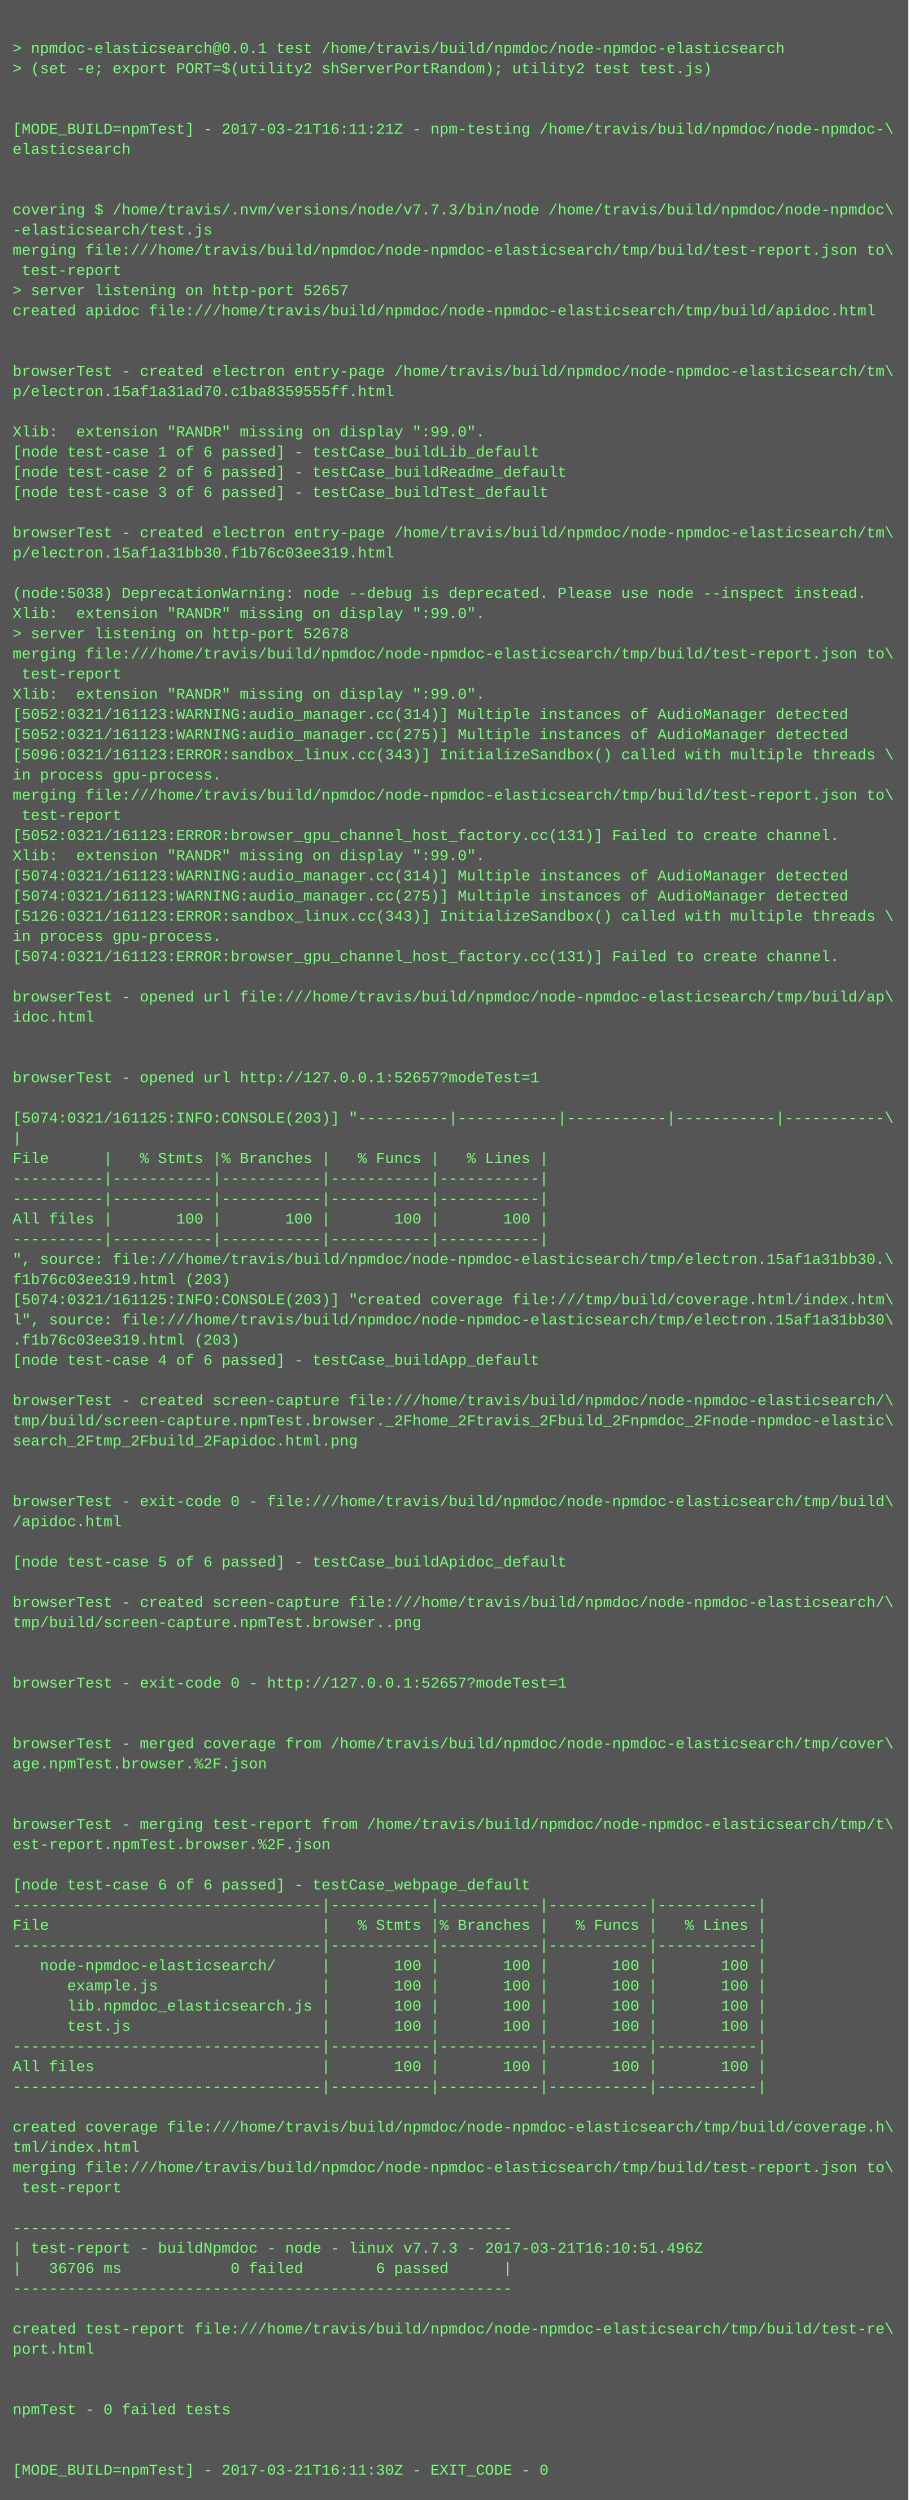
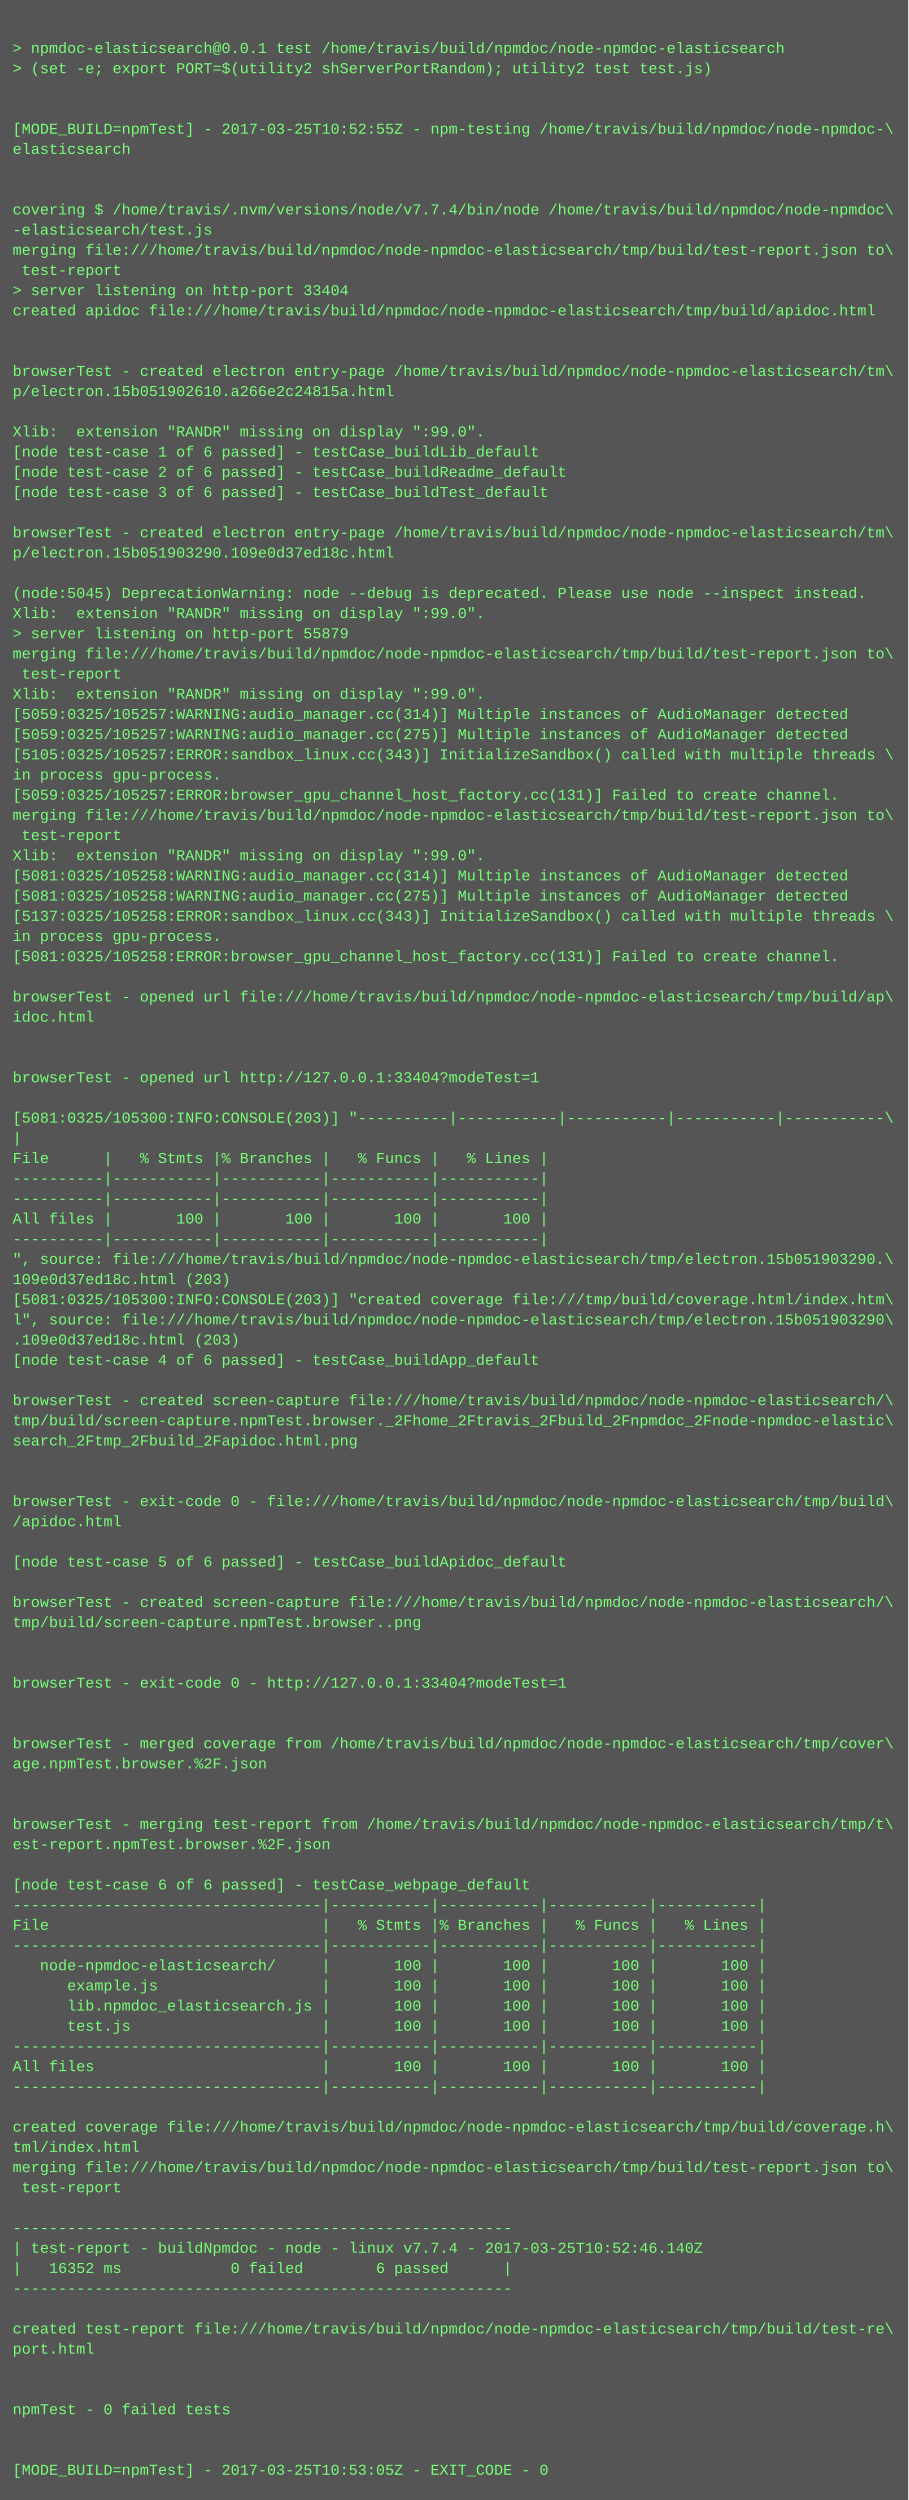
<svg xmlns="http://www.w3.org/2000/svg" height="1982" width="720">
  <rect height="1982" fill="#555" width="720" />
  <text fill="#7f7" font-family="Courier New" font-size="12" xml:space="preserve">
    <tspan x="10" y="26" />
    <tspan x="10" y="42">&gt; npmdoc-elasticsearch@0.0.1 test /home/travis/build/npmdoc/node-npmdoc-elasticsearch</tspan>
    <tspan x="10" y="58">&gt; (set -e; export PORT=$(utility2 shServerPortRandom); utility2 test test.js)</tspan>
    <tspan x="10" y="74" />
    <tspan x="10" y="90" />
-     <tspan x="10" y="106">[MODE_BUILD=npmTest] - 2017-03-21T16:11:21Z - npm-testing /home/travis/build/npmdoc/node-npmdoc-\</tspan>
+     <tspan x="10" y="106">[MODE_BUILD=npmTest] - 2017-03-25T10:52:55Z - npm-testing /home/travis/build/npmdoc/node-npmdoc-\</tspan>
    <tspan x="10" y="122">elasticsearch</tspan>
    <tspan x="10" y="138" />
    <tspan x="10" y="154" />
-     <tspan x="10" y="170">covering $ /home/travis/.nvm/versions/node/v7.7.3/bin/node /home/travis/build/npmdoc/node-npmdoc\</tspan>
+     <tspan x="10" y="170">covering $ /home/travis/.nvm/versions/node/v7.7.4/bin/node /home/travis/build/npmdoc/node-npmdoc\</tspan>
    <tspan x="10" y="186">-elasticsearch/test.js</tspan>
    <tspan x="10" y="202">merging file:///home/travis/build/npmdoc/node-npmdoc-elasticsearch/tmp/build/test-report.json to\</tspan>
    <tspan x="10" y="218"> test-report</tspan>
-     <tspan x="10" y="234">&gt; server listening on http-port 52657</tspan>
+     <tspan x="10" y="234">&gt; server listening on http-port 33404</tspan>
    <tspan x="10" y="250">created apidoc file:///home/travis/build/npmdoc/node-npmdoc-elasticsearch/tmp/build/apidoc.html</tspan>
    <tspan x="10" y="266" />
    <tspan x="10" y="282" />
    <tspan x="10" y="298">browserTest - created electron entry-page /home/travis/build/npmdoc/node-npmdoc-elasticsearch/tm\</tspan>
-     <tspan x="10" y="314">p/electron.15af1a31ad70.c1ba8359555ff.html</tspan>
+     <tspan x="10" y="314">p/electron.15b051902610.a266e2c24815a.html</tspan>
    <tspan x="10" y="330" />
    <tspan x="10" y="346">Xlib:  extension "RANDR" missing on display ":99.0".</tspan>
    <tspan x="10" y="362">[node test-case 1 of 6 passed] - testCase_buildLib_default</tspan>
    <tspan x="10" y="378">[node test-case 2 of 6 passed] - testCase_buildReadme_default</tspan>
    <tspan x="10" y="394">[node test-case 3 of 6 passed] - testCase_buildTest_default</tspan>
    <tspan x="10" y="410" />
    <tspan x="10" y="426">browserTest - created electron entry-page /home/travis/build/npmdoc/node-npmdoc-elasticsearch/tm\</tspan>
-     <tspan x="10" y="442">p/electron.15af1a31bb30.f1b76c03ee319.html</tspan>
+     <tspan x="10" y="442">p/electron.15b051903290.109e0d37ed18c.html</tspan>
    <tspan x="10" y="458" />
-     <tspan x="10" y="474">(node:5038) DeprecationWarning: node --debug is deprecated. Please use node --inspect instead.</tspan>
+     <tspan x="10" y="474">(node:5045) DeprecationWarning: node --debug is deprecated. Please use node --inspect instead.</tspan>
    <tspan x="10" y="490">Xlib:  extension "RANDR" missing on display ":99.0".</tspan>
-     <tspan x="10" y="506">&gt; server listening on http-port 52678</tspan>
+     <tspan x="10" y="506">&gt; server listening on http-port 55879</tspan>
    <tspan x="10" y="522">merging file:///home/travis/build/npmdoc/node-npmdoc-elasticsearch/tmp/build/test-report.json to\</tspan>
    <tspan x="10" y="538"> test-report</tspan>
    <tspan x="10" y="554">Xlib:  extension "RANDR" missing on display ":99.0".</tspan>
-     <tspan x="10" y="570">[5052:0321/161123:WARNING:audio_manager.cc(314)] Multiple instances of AudioManager detected</tspan>
-     <tspan x="10" y="586">[5052:0321/161123:WARNING:audio_manager.cc(275)] Multiple instances of AudioManager detected</tspan>
-     <tspan x="10" y="602">[5096:0321/161123:ERROR:sandbox_linux.cc(343)] InitializeSandbox() called with multiple threads \</tspan>
+     <tspan x="10" y="570">[5059:0325/105257:WARNING:audio_manager.cc(314)] Multiple instances of AudioManager detected</tspan>
+     <tspan x="10" y="586">[5059:0325/105257:WARNING:audio_manager.cc(275)] Multiple instances of AudioManager detected</tspan>
+     <tspan x="10" y="602">[5105:0325/105257:ERROR:sandbox_linux.cc(343)] InitializeSandbox() called with multiple threads \</tspan>
    <tspan x="10" y="618">in process gpu-process. </tspan>
-     <tspan x="10" y="634">merging file:///home/travis/build/npmdoc/node-npmdoc-elasticsearch/tmp/build/test-report.json to\</tspan>
-     <tspan x="10" y="650"> test-report</tspan>
-     <tspan x="10" y="666">[5052:0321/161123:ERROR:browser_gpu_channel_host_factory.cc(131)] Failed to create channel.</tspan>
+     <tspan x="10" y="634">[5059:0325/105257:ERROR:browser_gpu_channel_host_factory.cc(131)] Failed to create channel.</tspan>
+     <tspan x="10" y="650">merging file:///home/travis/build/npmdoc/node-npmdoc-elasticsearch/tmp/build/test-report.json to\</tspan>
+     <tspan x="10" y="666"> test-report</tspan>
    <tspan x="10" y="682">Xlib:  extension "RANDR" missing on display ":99.0".</tspan>
-     <tspan x="10" y="698">[5074:0321/161123:WARNING:audio_manager.cc(314)] Multiple instances of AudioManager detected</tspan>
-     <tspan x="10" y="714">[5074:0321/161123:WARNING:audio_manager.cc(275)] Multiple instances of AudioManager detected</tspan>
-     <tspan x="10" y="730">[5126:0321/161123:ERROR:sandbox_linux.cc(343)] InitializeSandbox() called with multiple threads \</tspan>
+     <tspan x="10" y="698">[5081:0325/105258:WARNING:audio_manager.cc(314)] Multiple instances of AudioManager detected</tspan>
+     <tspan x="10" y="714">[5081:0325/105258:WARNING:audio_manager.cc(275)] Multiple instances of AudioManager detected</tspan>
+     <tspan x="10" y="730">[5137:0325/105258:ERROR:sandbox_linux.cc(343)] InitializeSandbox() called with multiple threads \</tspan>
    <tspan x="10" y="746">in process gpu-process. </tspan>
-     <tspan x="10" y="762">[5074:0321/161123:ERROR:browser_gpu_channel_host_factory.cc(131)] Failed to create channel.</tspan>
+     <tspan x="10" y="762">[5081:0325/105258:ERROR:browser_gpu_channel_host_factory.cc(131)] Failed to create channel.</tspan>
    <tspan x="10" y="778" />
    <tspan x="10" y="794">browserTest - opened url file:///home/travis/build/npmdoc/node-npmdoc-elasticsearch/tmp/build/ap\</tspan>
    <tspan x="10" y="810">idoc.html</tspan>
    <tspan x="10" y="826" />
    <tspan x="10" y="842" />
-     <tspan x="10" y="858">browserTest - opened url http://127.0.0.1:52657?modeTest=1</tspan>
+     <tspan x="10" y="858">browserTest - opened url http://127.0.0.1:33404?modeTest=1</tspan>
    <tspan x="10" y="874" />
-     <tspan x="10" y="890">[5074:0321/161125:INFO:CONSOLE(203)] "----------|-----------|-----------|-----------|-----------\</tspan>
+     <tspan x="10" y="890">[5081:0325/105300:INFO:CONSOLE(203)] "----------|-----------|-----------|-----------|-----------\</tspan>
    <tspan x="10" y="906">|</tspan>
    <tspan x="10" y="922">File      |   % Stmts |% Branches |   % Funcs |   % Lines |</tspan>
    <tspan x="10" y="938">----------|-----------|-----------|-----------|-----------|</tspan>
    <tspan x="10" y="954">----------|-----------|-----------|-----------|-----------|</tspan>
    <tspan x="10" y="970">All files |       100 |       100 |       100 |       100 |</tspan>
    <tspan x="10" y="986">----------|-----------|-----------|-----------|-----------|</tspan>
-     <tspan x="10" y="1002">", source: file:///home/travis/build/npmdoc/node-npmdoc-elasticsearch/tmp/electron.15af1a31bb30.\</tspan>
-     <tspan x="10" y="1018">f1b76c03ee319.html (203)</tspan>
-     <tspan x="10" y="1034">[5074:0321/161125:INFO:CONSOLE(203)] "created coverage file:///tmp/build/coverage.html/index.htm\</tspan>
-     <tspan x="10" y="1050">l", source: file:///home/travis/build/npmdoc/node-npmdoc-elasticsearch/tmp/electron.15af1a31bb30\</tspan>
-     <tspan x="10" y="1066">.f1b76c03ee319.html (203)</tspan>
+     <tspan x="10" y="1002">", source: file:///home/travis/build/npmdoc/node-npmdoc-elasticsearch/tmp/electron.15b051903290.\</tspan>
+     <tspan x="10" y="1018">109e0d37ed18c.html (203)</tspan>
+     <tspan x="10" y="1034">[5081:0325/105300:INFO:CONSOLE(203)] "created coverage file:///tmp/build/coverage.html/index.htm\</tspan>
+     <tspan x="10" y="1050">l", source: file:///home/travis/build/npmdoc/node-npmdoc-elasticsearch/tmp/electron.15b051903290\</tspan>
+     <tspan x="10" y="1066">.109e0d37ed18c.html (203)</tspan>
    <tspan x="10" y="1082">[node test-case 4 of 6 passed] - testCase_buildApp_default</tspan>
    <tspan x="10" y="1098" />
    <tspan x="10" y="1114">browserTest - created screen-capture file:///home/travis/build/npmdoc/node-npmdoc-elasticsearch/\</tspan>
    <tspan x="10" y="1130">tmp/build/screen-capture.npmTest.browser._2Fhome_2Ftravis_2Fbuild_2Fnpmdoc_2Fnode-npmdoc-elastic\</tspan>
    <tspan x="10" y="1146">search_2Ftmp_2Fbuild_2Fapidoc.html.png</tspan>
    <tspan x="10" y="1162" />
    <tspan x="10" y="1178" />
    <tspan x="10" y="1194">browserTest - exit-code 0 - file:///home/travis/build/npmdoc/node-npmdoc-elasticsearch/tmp/build\</tspan>
    <tspan x="10" y="1210">/apidoc.html</tspan>
    <tspan x="10" y="1226" />
    <tspan x="10" y="1242">[node test-case 5 of 6 passed] - testCase_buildApidoc_default</tspan>
    <tspan x="10" y="1258" />
    <tspan x="10" y="1274">browserTest - created screen-capture file:///home/travis/build/npmdoc/node-npmdoc-elasticsearch/\</tspan>
    <tspan x="10" y="1290">tmp/build/screen-capture.npmTest.browser..png</tspan>
    <tspan x="10" y="1306" />
    <tspan x="10" y="1322" />
-     <tspan x="10" y="1338">browserTest - exit-code 0 - http://127.0.0.1:52657?modeTest=1</tspan>
+     <tspan x="10" y="1338">browserTest - exit-code 0 - http://127.0.0.1:33404?modeTest=1</tspan>
    <tspan x="10" y="1354" />
    <tspan x="10" y="1370" />
    <tspan x="10" y="1386">browserTest - merged coverage from /home/travis/build/npmdoc/node-npmdoc-elasticsearch/tmp/cover\</tspan>
    <tspan x="10" y="1402">age.npmTest.browser.%2F.json</tspan>
    <tspan x="10" y="1418" />
    <tspan x="10" y="1434" />
    <tspan x="10" y="1450">browserTest - merging test-report from /home/travis/build/npmdoc/node-npmdoc-elasticsearch/tmp/t\</tspan>
    <tspan x="10" y="1466">est-report.npmTest.browser.%2F.json</tspan>
    <tspan x="10" y="1482" />
    <tspan x="10" y="1498">[node test-case 6 of 6 passed] - testCase_webpage_default</tspan>
    <tspan x="10" y="1514">----------------------------------|-----------|-----------|-----------|-----------|</tspan>
    <tspan x="10" y="1530">File                              |   % Stmts |% Branches |   % Funcs |   % Lines |</tspan>
    <tspan x="10" y="1546">----------------------------------|-----------|-----------|-----------|-----------|</tspan>
    <tspan x="10" y="1562">   node-npmdoc-elasticsearch/     |       100 |       100 |       100 |       100 |</tspan>
    <tspan x="10" y="1578">      example.js                  |       100 |       100 |       100 |       100 |</tspan>
    <tspan x="10" y="1594">      lib.npmdoc_elasticsearch.js |       100 |       100 |       100 |       100 |</tspan>
    <tspan x="10" y="1610">      test.js                     |       100 |       100 |       100 |       100 |</tspan>
    <tspan x="10" y="1626">----------------------------------|-----------|-----------|-----------|-----------|</tspan>
    <tspan x="10" y="1642">All files                         |       100 |       100 |       100 |       100 |</tspan>
    <tspan x="10" y="1658">----------------------------------|-----------|-----------|-----------|-----------|</tspan>
    <tspan x="10" y="1674" />
    <tspan x="10" y="1690">created coverage file:///home/travis/build/npmdoc/node-npmdoc-elasticsearch/tmp/build/coverage.h\</tspan>
    <tspan x="10" y="1706">tml/index.html</tspan>
    <tspan x="10" y="1722">merging file:///home/travis/build/npmdoc/node-npmdoc-elasticsearch/tmp/build/test-report.json to\</tspan>
    <tspan x="10" y="1738"> test-report</tspan>
    <tspan x="10" y="1754" />
    <tspan x="10" y="1770">-------------------------------------------------------</tspan>
-     <tspan x="10" y="1786">| test-report - buildNpmdoc - node - linux v7.7.3 - 2017-03-21T16:10:51.496Z</tspan>
-     <tspan x="10" y="1802">|   36706 ms            0 failed        6 passed      |</tspan>
+     <tspan x="10" y="1786">| test-report - buildNpmdoc - node - linux v7.7.4 - 2017-03-25T10:52:46.140Z</tspan>
+     <tspan x="10" y="1802">|   16352 ms            0 failed        6 passed      |</tspan>
    <tspan x="10" y="1818">-------------------------------------------------------</tspan>
    <tspan x="10" y="1834" />
    <tspan x="10" y="1850">created test-report file:///home/travis/build/npmdoc/node-npmdoc-elasticsearch/tmp/build/test-re\</tspan>
    <tspan x="10" y="1866">port.html</tspan>
    <tspan x="10" y="1882" />
    <tspan x="10" y="1898" />
    <tspan x="10" y="1914">npmTest - 0 failed tests</tspan>
    <tspan x="10" y="1930" />
    <tspan x="10" y="1946" />
-     <tspan x="10" y="1962">[MODE_BUILD=npmTest] - 2017-03-21T16:11:30Z - EXIT_CODE - 0</tspan>
+     <tspan x="10" y="1962">[MODE_BUILD=npmTest] - 2017-03-25T10:53:05Z - EXIT_CODE - 0</tspan>
  </text>
</svg>
